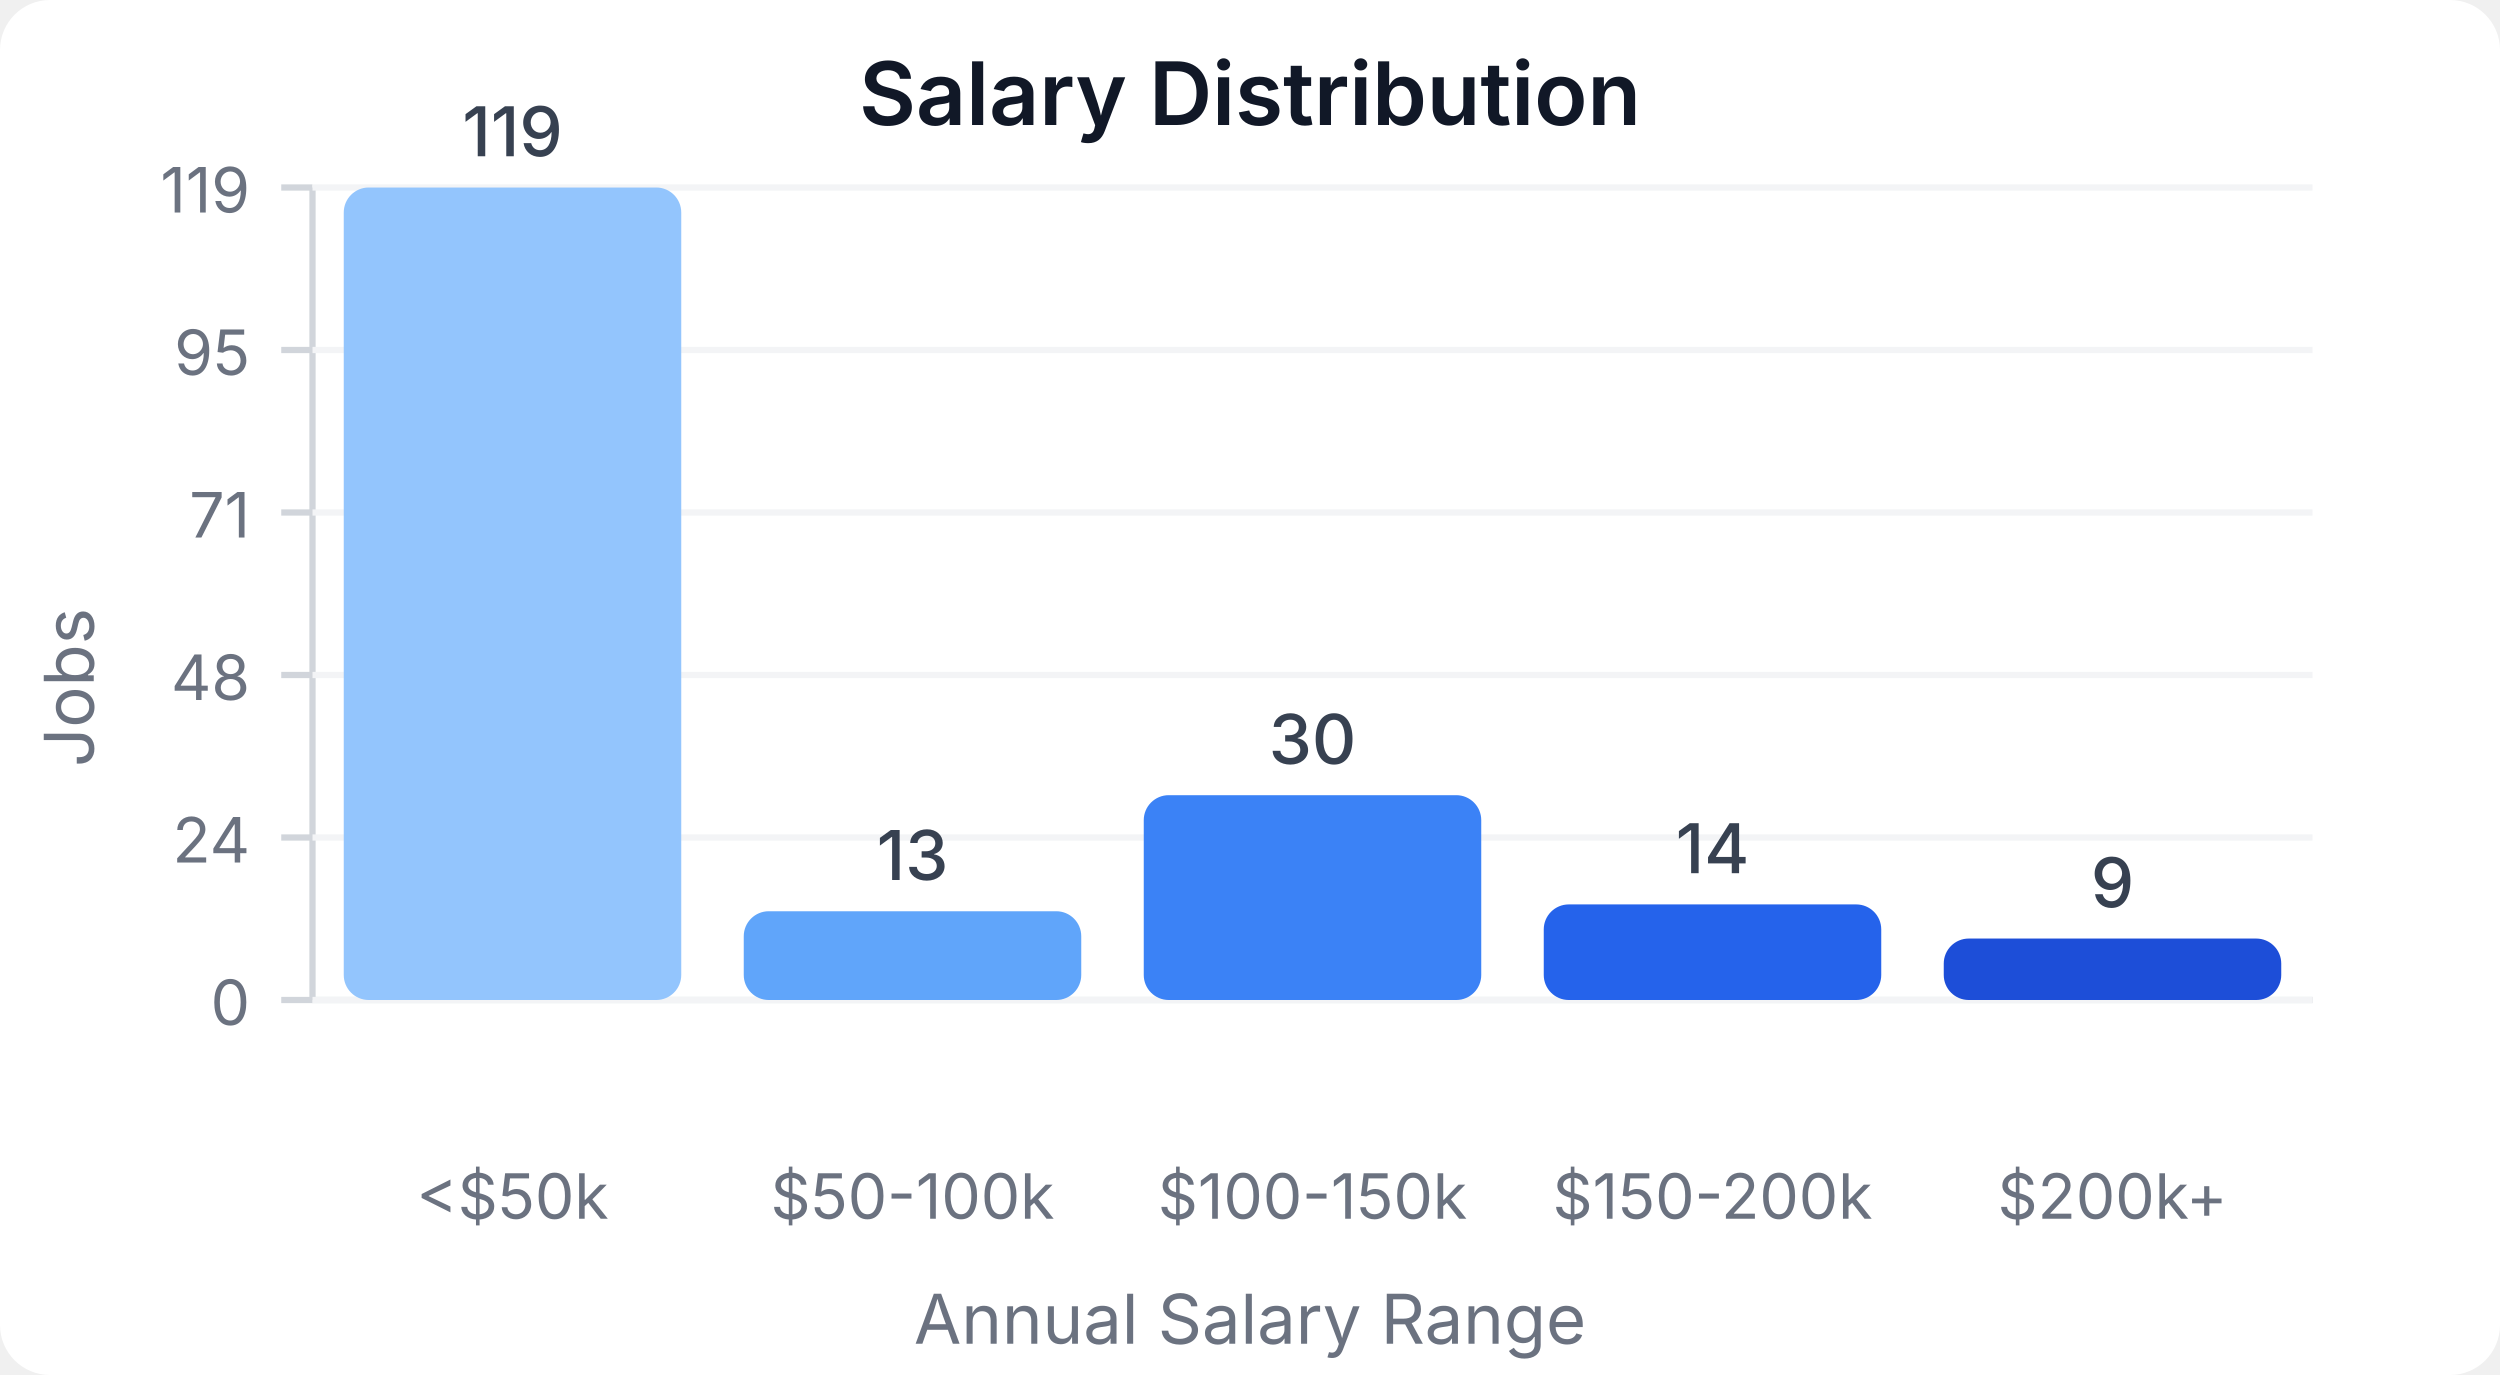
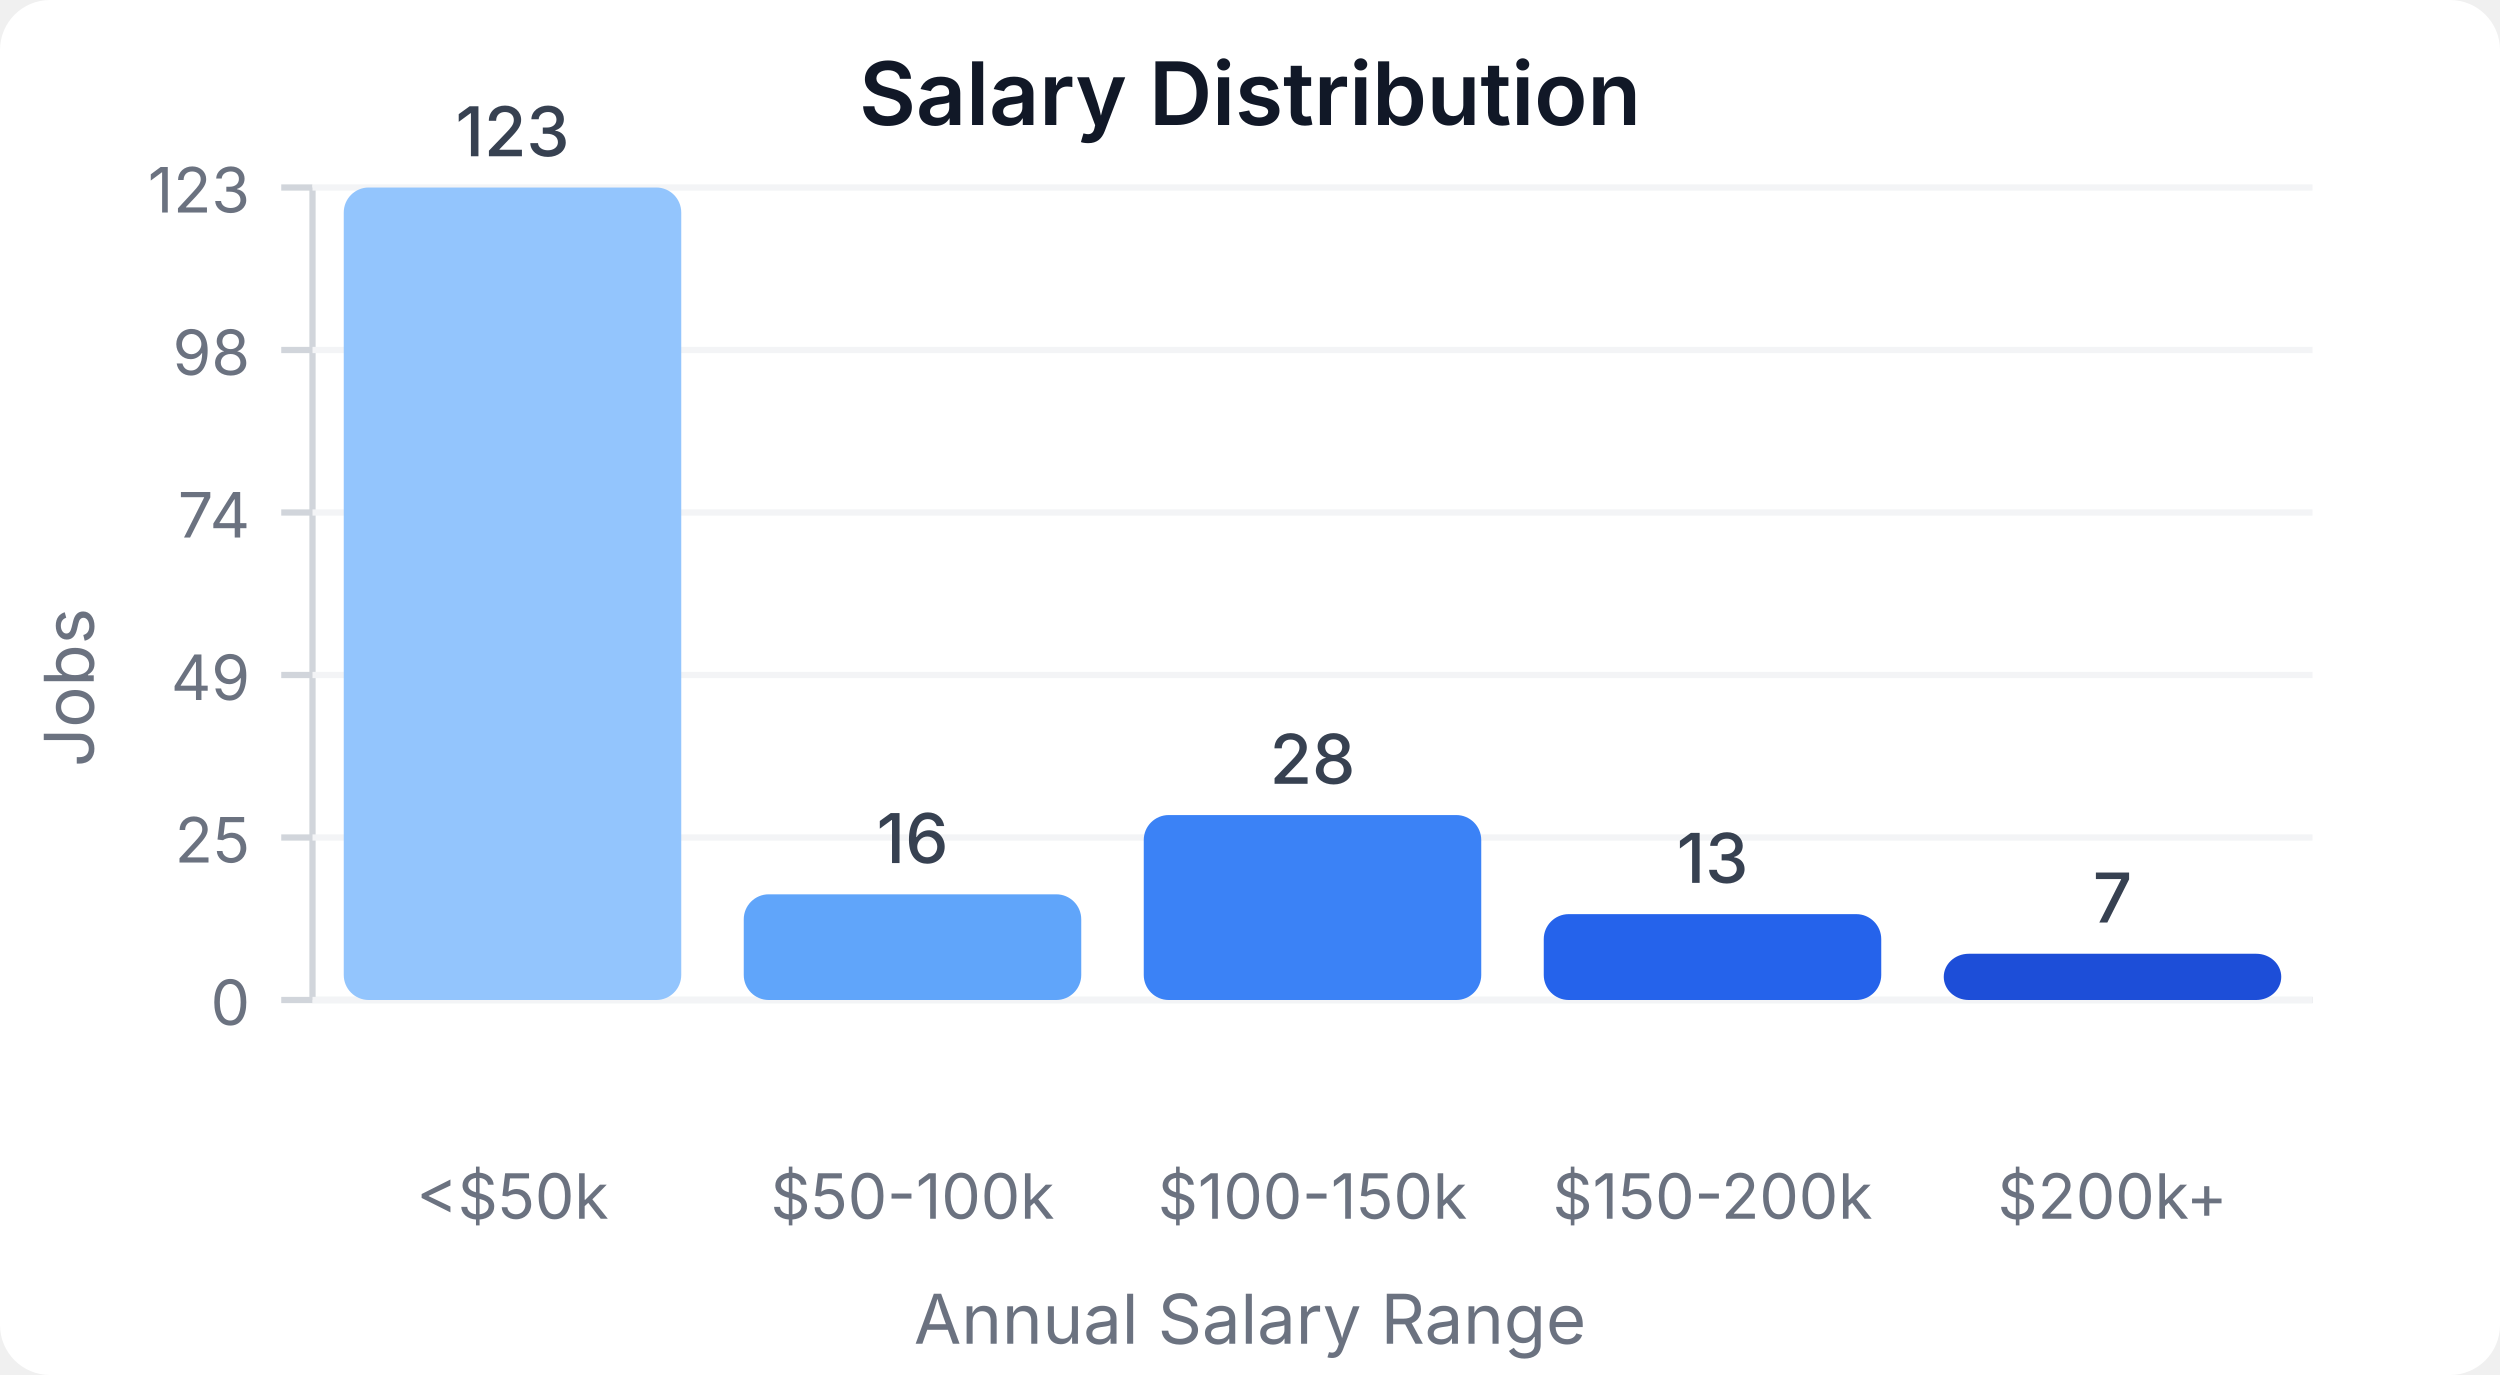
<svg xmlns="http://www.w3.org/2000/svg" width="400" height="220" viewBox="0 0 400 220">
  <style>
    text { font-family: system-ui, -apple-system, sans-serif; }
  </style>
  <rect width="400" height="220" fill="#ffffff" rx="8" />
  <text x="200" y="20" text-anchor="middle" font-size="14" font-weight="600" fill="#111827">Salary Distribution</text>
  <line x1="50" y1="30" x2="50" y2="160" stroke="#d1d5db" stroke-width="1" />
  <line x1="50" y1="160" x2="370" y2="160" stroke="#d1d5db" stroke-width="1" />
  <line x1="45" y1="160" x2="50" y2="160" stroke="#d1d5db" stroke-width="1" />
  <text x="40" y="164" text-anchor="end" font-size="10" fill="#6b7280">0</text>
  <line x1="50" y1="160" x2="370" y2="160" stroke="#f3f4f6" stroke-width="1" />
  <line x1="45" y1="134" x2="50" y2="134" stroke="#d1d5db" stroke-width="1" />
-   <text x="40" y="138" text-anchor="end" font-size="10" fill="#6b7280">24</text>
+   <text x="40" y="138" text-anchor="end" font-size="10" fill="#6b7280">25</text>
  <line x1="50" y1="134" x2="370" y2="134" stroke="#f3f4f6" stroke-width="1" />
  <line x1="45" y1="108" x2="50" y2="108" stroke="#d1d5db" stroke-width="1" />
-   <text x="40" y="112" text-anchor="end" font-size="10" fill="#6b7280">48</text>
+   <text x="40" y="112" text-anchor="end" font-size="10" fill="#6b7280">49</text>
  <line x1="50" y1="108" x2="370" y2="108" stroke="#f3f4f6" stroke-width="1" />
  <line x1="45" y1="82" x2="50" y2="82" stroke="#d1d5db" stroke-width="1" />
-   <text x="40" y="86" text-anchor="end" font-size="10" fill="#6b7280">71</text>
+   <text x="40" y="86" text-anchor="end" font-size="10" fill="#6b7280">74</text>
  <line x1="50" y1="82" x2="370" y2="82" stroke="#f3f4f6" stroke-width="1" />
  <line x1="45" y1="56" x2="50" y2="56" stroke="#d1d5db" stroke-width="1" />
-   <text x="40" y="60" text-anchor="end" font-size="10" fill="#6b7280">95</text>
+   <text x="40" y="60" text-anchor="end" font-size="10" fill="#6b7280">98</text>
  <line x1="50" y1="56" x2="370" y2="56" stroke="#f3f4f6" stroke-width="1" />
  <line x1="45" y1="30" x2="50" y2="30" stroke="#d1d5db" stroke-width="1" />
-   <text x="40" y="34" text-anchor="end" font-size="10" fill="#6b7280">119</text>
+   <text x="40" y="34" text-anchor="end" font-size="10" fill="#6b7280">123</text>
  <line x1="50" y1="30" x2="370" y2="30" stroke="#f3f4f6" stroke-width="1" />
  <rect x="55" y="30" width="54" height="130" fill="#93c5fd" rx="4" />
-   <text x="82" y="25" text-anchor="middle" font-size="11" fill="#374151" font-weight="500">119</text>
+   <text x="82" y="25" text-anchor="middle" font-size="11" fill="#374151" font-weight="500">123</text>
  <text x="82" y="195" text-anchor="middle" font-size="10" fill="#6b7280">&lt;$50k</text>
-   <rect x="119" y="145.798" width="54" height="14.202" fill="#60a5fa" rx="4" />
-   <text x="146" y="140.798" text-anchor="middle" font-size="11" fill="#374151" font-weight="500">13</text>
+   <rect x="119" y="143.089" width="54" height="16.911" fill="#60a5fa" rx="4" />
+   <text x="146" y="138.089" text-anchor="middle" font-size="11" fill="#374151" font-weight="500">16</text>
  <text x="146" y="195" text-anchor="middle" font-size="10" fill="#6b7280">$50-100k</text>
-   <rect x="183" y="127.227" width="54" height="32.773" fill="#3b82f6" rx="4" />
-   <text x="210" y="122.227" text-anchor="middle" font-size="11" fill="#374151" font-weight="500">30</text>
+   <rect x="183" y="130.407" width="54" height="29.593" fill="#3b82f6" rx="4" />
+   <text x="210" y="125.407" text-anchor="middle" font-size="11" fill="#374151" font-weight="500">28</text>
  <text x="210" y="195" text-anchor="middle" font-size="10" fill="#6b7280">$100-150k</text>
-   <rect x="247" y="144.706" width="54" height="15.294" fill="#2563eb" rx="4" />
-   <text x="274" y="139.706" text-anchor="middle" font-size="11" fill="#374151" font-weight="500">14</text>
+   <rect x="247" y="146.26" width="54" height="13.74" fill="#2563eb" rx="4" />
+   <text x="274" y="141.26" text-anchor="middle" font-size="11" fill="#374151" font-weight="500">13</text>
  <text x="274" y="195" text-anchor="middle" font-size="10" fill="#6b7280">$150-200k</text>
-   <rect x="311" y="150.168" width="54" height="9.832" fill="#1d4ed8" rx="4" />
-   <text x="338" y="145.168" text-anchor="middle" font-size="11" fill="#374151" font-weight="500">9</text>
+   <rect x="311" y="152.602" width="54" height="7.398" fill="#1d4ed8" rx="4" />
+   <text x="338" y="147.602" text-anchor="middle" font-size="11" fill="#374151" font-weight="500">7</text>
  <text x="338" y="195" text-anchor="middle" font-size="10" fill="#6b7280">$200k+</text>
  <text x="15" y="110" text-anchor="middle" font-size="11" fill="#6b7280" transform="rotate(-90, 15, 110)">Jobs</text>
  <text x="200" y="215" text-anchor="middle" font-size="11" fill="#6b7280">Annual Salary Range</text>
</svg>
